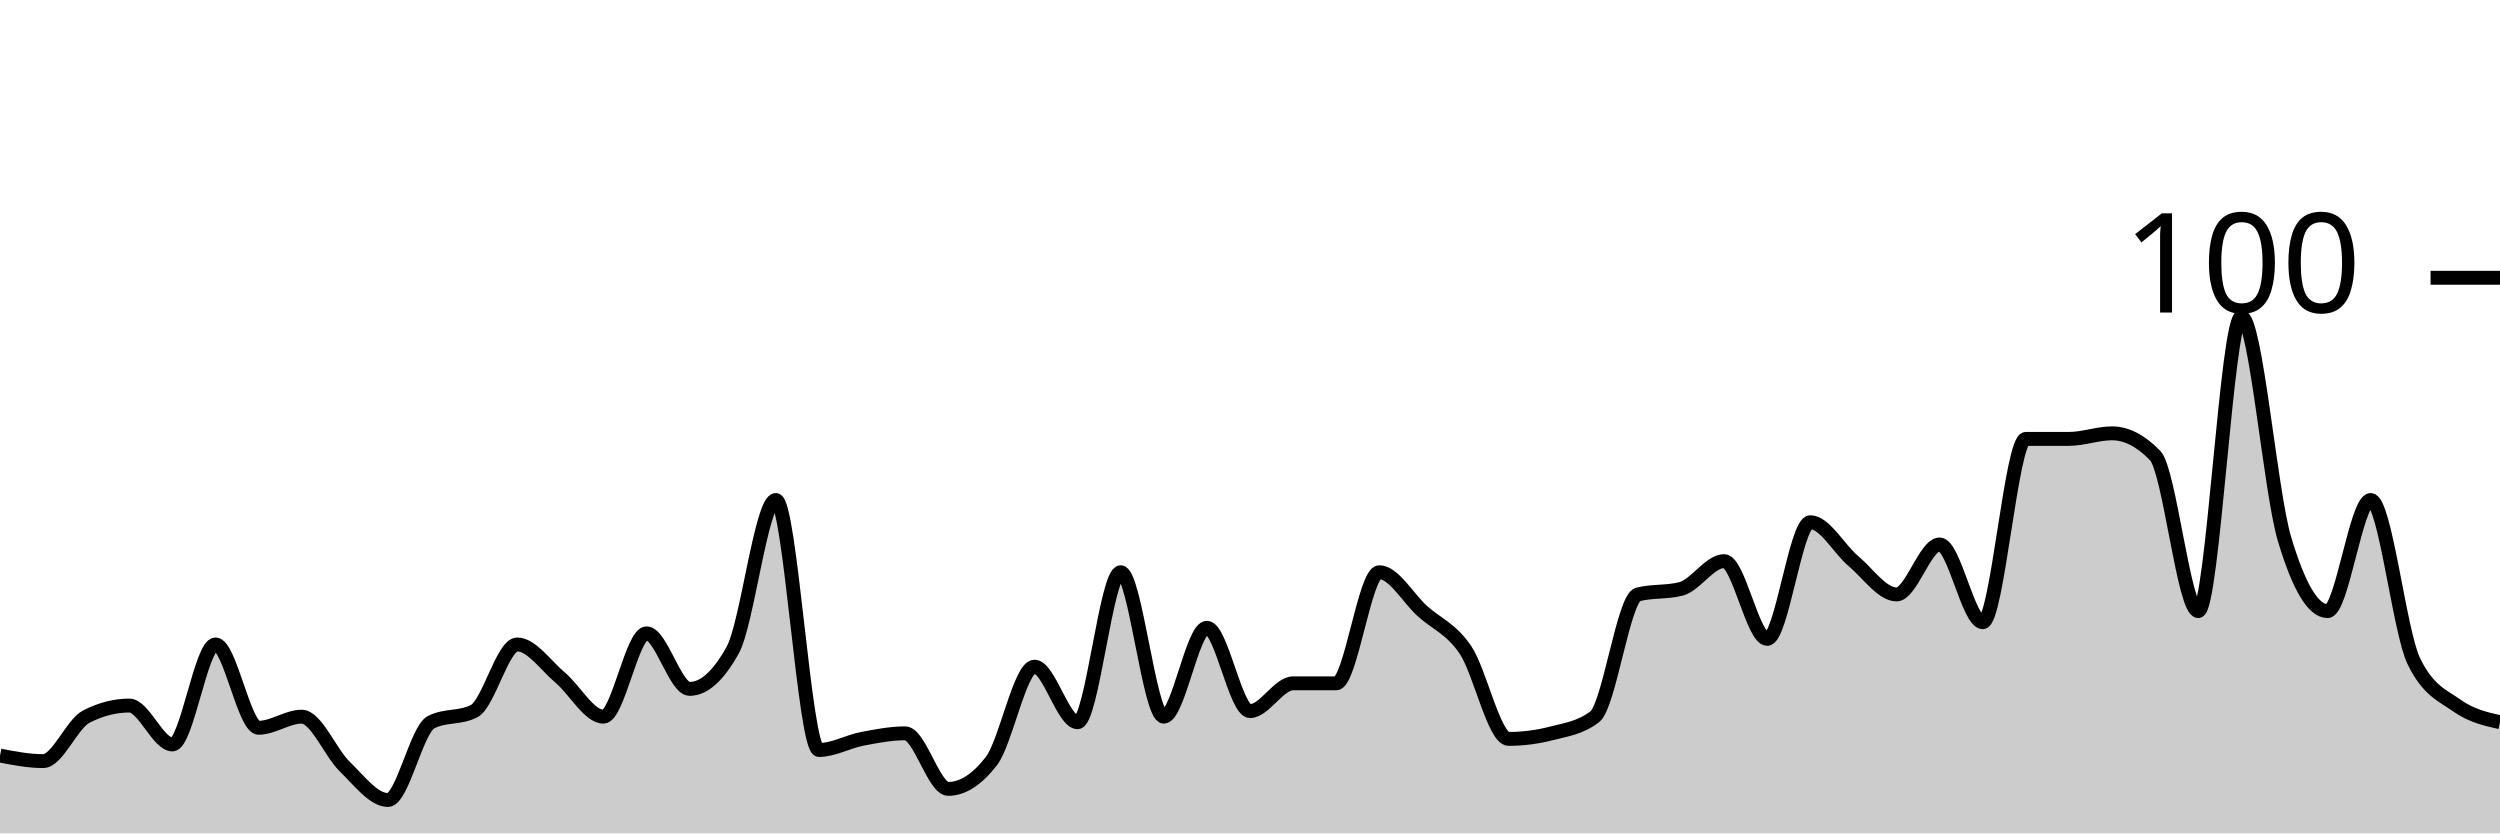
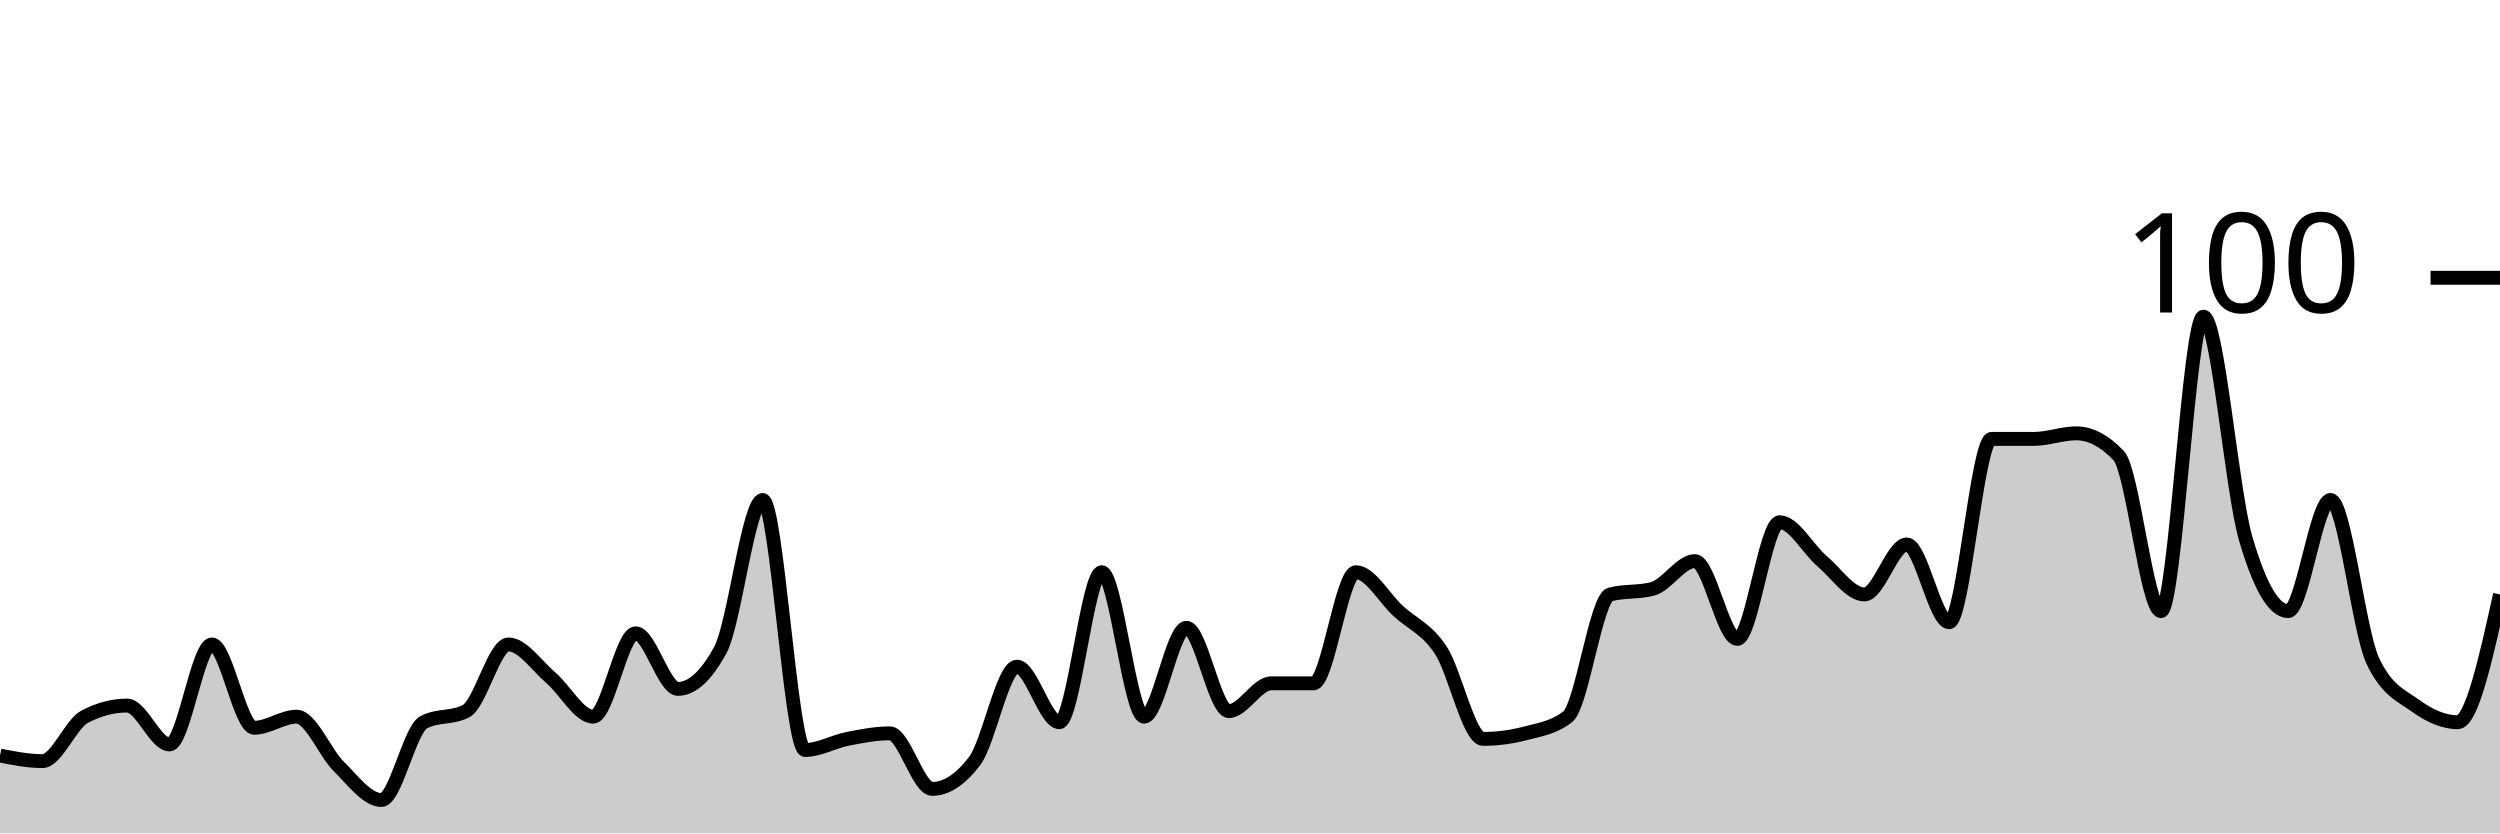
<svg xmlns="http://www.w3.org/2000/svg" viewBox="0 0 180 60">
  <g transform="translate(0,20)">
-     <path class="area" fill="rgba(0, 0, 0, 0.2)" d="M0,34.4C1.034,34.6,2.069,34.8,3.103,34.8C4.138,34.8,5.172,32.133,6.207,31.6C7.241,31.067,8.276,30.8,9.31,30.8C10.345,30.8,11.379,33.6,12.414,33.6C13.448,33.6,14.483,26.4,15.517,26.4C16.552,26.4,17.586,32.4,18.621,32.4C19.655,32.4,20.69,31.6,21.724,31.6C22.759,31.6,23.793,34.2,24.828,35.2C25.862,36.2,26.897,37.6,27.931,37.6C28.966,37.6,30,32.533,31.034,32C32.069,31.467,33.103,31.733,34.138,31.2C35.172,30.667,36.207,26.4,37.241,26.4C38.276,26.4,39.31,27.933,40.345,28.8C41.379,29.667,42.414,31.6,43.448,31.6C44.483,31.6,45.517,25.6,46.552,25.6C47.586,25.6,48.621,29.6,49.655,29.6C50.69,29.6,51.724,28.667,52.759,26.8C53.793,24.933,54.828,16,55.862,16C56.897,16,57.931,34,58.966,34C60,34,61.034,33.4,62.069,33.2C63.103,33,64.138,32.8,65.172,32.8C66.207,32.8,67.241,36.8,68.276,36.8C69.31,36.8,70.345,36.133,71.379,34.8C72.414,33.467,73.448,28,74.483,28C75.517,28,76.552,32,77.586,32C78.621,32,79.655,21.2,80.69,21.2C81.724,21.2,82.759,31.6,83.793,31.6C84.828,31.6,85.862,25.2,86.897,25.2C87.931,25.2,88.966,31.2,90,31.2C91.034,31.2,92.069,29.2,93.103,29.2C94.138,29.2,95.172,29.2,96.207,29.2C97.241,29.2,98.276,21.2,99.31,21.2C100.345,21.2,101.379,23.067,102.414,24C103.448,24.933,104.483,25.267,105.517,26.8C106.552,28.333,107.586,33.2,108.621,33.2C109.655,33.2,110.69,33.067,111.724,32.8C112.759,32.533,113.793,32.4,114.828,31.6C115.862,30.8,116.897,23.067,117.931,22.8C118.966,22.533,120,22.667,121.034,22.4C122.069,22.133,123.103,20.4,124.138,20.4C125.172,20.4,126.207,26,127.241,26C128.276,26,129.31,17.6,130.345,17.6C131.379,17.6,132.414,19.533,133.448,20.4C134.483,21.267,135.517,22.8,136.552,22.8C137.586,22.8,138.621,19.2,139.655,19.2C140.69,19.2,141.724,24.8,142.759,24.8C143.793,24.8,144.828,11.6,145.862,11.6C146.897,11.6,147.931,11.6,148.966,11.6C150,11.6,151.034,11.2,152.069,11.2C153.103,11.2,154.138,11.733,155.172,12.8C156.207,13.867,157.241,24,158.276,24C159.31,24,160.345,2.8,161.379,2.8C162.414,2.8,163.448,15.333,164.483,18.8C165.517,22.267,166.552,24,167.586,24C168.621,24,169.655,16,170.69,16C171.724,16,172.759,25.467,173.793,27.6C174.828,29.733,175.862,30.067,176.897,30.8C177.931,31.533,178.966,31.767,180,32L180,40C178.966,40,177.931,40,176.897,40C175.862,40,174.828,40,173.793,40C172.759,40,171.724,40,170.69,40C169.655,40,168.621,40,167.586,40C166.552,40,165.517,40,164.483,40C163.448,40,162.414,40,161.379,40C160.345,40,159.31,40,158.276,40C157.241,40,156.207,40,155.172,40C154.138,40,153.103,40,152.069,40C151.034,40,150,40,148.966,40C147.931,40,146.897,40,145.862,40C144.828,40,143.793,40,142.759,40C141.724,40,140.69,40,139.655,40C138.621,40,137.586,40,136.552,40C135.517,40,134.483,40,133.448,40C132.414,40,131.379,40,130.345,40C129.31,40,128.276,40,127.241,40C126.207,40,125.172,40,124.138,40C123.103,40,122.069,40,121.034,40C120,40,118.966,40,117.931,40C116.897,40,115.862,40,114.828,40C113.793,40,112.759,40,111.724,40C110.69,40,109.655,40,108.621,40C107.586,40,106.552,40,105.517,40C104.483,40,103.448,40,102.414,40C101.379,40,100.345,40,99.31,40C98.276,40,97.241,40,96.207,40C95.172,40,94.138,40,93.103,40C92.069,40,91.034,40,90,40C88.966,40,87.931,40,86.897,40C85.862,40,84.828,40,83.793,40C82.759,40,81.724,40,80.69,40C79.655,40,78.621,40,77.586,40C76.552,40,75.517,40,74.483,40C73.448,40,72.414,40,71.379,40C70.345,40,69.31,40,68.276,40C67.241,40,66.207,40,65.172,40C64.138,40,63.103,40,62.069,40C61.034,40,60,40,58.966,40C57.931,40,56.897,40,55.862,40C54.828,40,53.793,40,52.759,40C51.724,40,50.69,40,49.655,40C48.621,40,47.586,40,46.552,40C45.517,40,44.483,40,43.448,40C42.414,40,41.379,40,40.345,40C39.31,40,38.276,40,37.241,40C36.207,40,35.172,40,34.138,40C33.103,40,32.069,40,31.034,40C30,40,28.966,40,27.931,40C26.897,40,25.862,40,24.828,40C23.793,40,22.759,40,21.724,40C20.69,40,19.655,40,18.621,40C17.586,40,16.552,40,15.517,40C14.483,40,13.448,40,12.414,40C11.379,40,10.345,40,9.31,40C8.276,40,7.241,40,6.207,40C5.172,40,4.138,40,3.103,40C2.069,40,1.034,40,0,40Z" />
-     <path class="line" stroke="black" fill="none" d="M0,34.4C1.034,34.6,2.069,34.8,3.103,34.8C4.138,34.8,5.172,32.133,6.207,31.6C7.241,31.067,8.276,30.8,9.31,30.8C10.345,30.8,11.379,33.6,12.414,33.6C13.448,33.6,14.483,26.4,15.517,26.4C16.552,26.4,17.586,32.4,18.621,32.4C19.655,32.4,20.69,31.6,21.724,31.6C22.759,31.6,23.793,34.2,24.828,35.2C25.862,36.2,26.897,37.6,27.931,37.6C28.966,37.6,30,32.533,31.034,32C32.069,31.467,33.103,31.733,34.138,31.2C35.172,30.667,36.207,26.4,37.241,26.4C38.276,26.4,39.31,27.933,40.345,28.8C41.379,29.667,42.414,31.6,43.448,31.6C44.483,31.6,45.517,25.6,46.552,25.6C47.586,25.6,48.621,29.6,49.655,29.6C50.69,29.6,51.724,28.667,52.759,26.8C53.793,24.933,54.828,16,55.862,16C56.897,16,57.931,34,58.966,34C60,34,61.034,33.4,62.069,33.2C63.103,33,64.138,32.8,65.172,32.8C66.207,32.8,67.241,36.8,68.276,36.8C69.31,36.8,70.345,36.133,71.379,34.8C72.414,33.467,73.448,28,74.483,28C75.517,28,76.552,32,77.586,32C78.621,32,79.655,21.2,80.69,21.2C81.724,21.2,82.759,31.6,83.793,31.6C84.828,31.6,85.862,25.2,86.897,25.2C87.931,25.2,88.966,31.2,90,31.2C91.034,31.2,92.069,29.2,93.103,29.2C94.138,29.2,95.172,29.2,96.207,29.2C97.241,29.2,98.276,21.2,99.31,21.2C100.345,21.2,101.379,23.067,102.414,24C103.448,24.933,104.483,25.267,105.517,26.8C106.552,28.333,107.586,33.2,108.621,33.2C109.655,33.2,110.69,33.067,111.724,32.8C112.759,32.533,113.793,32.4,114.828,31.6C115.862,30.8,116.897,23.067,117.931,22.8C118.966,22.533,120,22.667,121.034,22.4C122.069,22.133,123.103,20.4,124.138,20.4C125.172,20.4,126.207,26,127.241,26C128.276,26,129.31,17.6,130.345,17.6C131.379,17.6,132.414,19.533,133.448,20.4C134.483,21.267,135.517,22.8,136.552,22.8C137.586,22.8,138.621,19.2,139.655,19.2C140.69,19.2,141.724,24.8,142.759,24.8C143.793,24.8,144.828,11.6,145.862,11.6C146.897,11.6,147.931,11.6,148.966,11.6C150,11.6,151.034,11.2,152.069,11.2C153.103,11.2,154.138,11.733,155.172,12.8C156.207,13.867,157.241,24,158.276,24C159.31,24,160.345,2.8,161.379,2.8C162.414,2.8,163.448,15.333,164.483,18.8C165.517,22.267,166.552,24,167.586,24C168.621,24,169.655,16,170.69,16C171.724,16,172.759,25.467,173.793,27.6C174.828,29.733,175.862,30.067,176.897,30.8C177.931,31.533,178.966,31.767,180,32" />
+     <path class="area" fill="rgba(0, 0, 0, 0.2)" d="M0,34.4C1.017,34.6,2.034,34.8,3.051,34.8C4.068,34.8,5.085,32.133,6.102,31.6C7.119,31.067,8.136,30.8,9.153,30.8C10.169,30.8,11.186,33.6,12.203,33.6C13.22,33.6,14.237,26.4,15.254,26.4C16.271,26.4,17.288,32.4,18.305,32.4C19.322,32.4,20.339,31.6,21.356,31.6C22.373,31.6,23.39,34.2,24.407,35.2C25.424,36.2,26.441,37.6,27.458,37.6C28.475,37.6,29.492,32.533,30.508,32C31.525,31.467,32.542,31.733,33.559,31.2C34.576,30.667,35.593,26.4,36.61,26.4C37.627,26.4,38.644,27.933,39.661,28.8C40.678,29.667,41.695,31.6,42.712,31.6C43.729,31.6,44.746,25.6,45.763,25.6C46.78,25.6,47.797,29.6,48.814,29.6C49.831,29.6,50.847,28.667,51.864,26.8C52.881,24.933,53.898,16,54.915,16C55.932,16,56.949,34,57.966,34C58.983,34,60,33.4,61.017,33.2C62.034,33,63.051,32.8,64.068,32.8C65.085,32.8,66.102,36.8,67.119,36.8C68.136,36.8,69.153,36.133,70.169,34.8C71.186,33.467,72.203,28,73.22,28C74.237,28,75.254,32,76.271,32C77.288,32,78.305,21.2,79.322,21.2C80.339,21.2,81.356,31.6,82.373,31.6C83.39,31.6,84.407,25.2,85.424,25.2C86.441,25.2,87.458,31.2,88.475,31.2C89.492,31.2,90.508,29.2,91.525,29.2C92.542,29.2,93.559,29.2,94.576,29.2C95.593,29.2,96.61,21.2,97.627,21.2C98.644,21.2,99.661,23.067,100.678,24C101.695,24.933,102.712,25.267,103.729,26.8C104.746,28.333,105.763,33.2,106.78,33.2C107.797,33.2,108.814,33.067,109.831,32.8C110.847,32.533,111.864,32.4,112.881,31.6C113.898,30.8,114.915,23.067,115.932,22.8C116.949,22.533,117.966,22.667,118.983,22.4C120,22.133,121.017,20.4,122.034,20.4C123.051,20.4,124.068,26,125.085,26C126.102,26,127.119,17.6,128.136,17.6C129.153,17.6,130.169,19.533,131.186,20.4C132.203,21.267,133.22,22.8,134.237,22.8C135.254,22.8,136.271,19.2,137.288,19.2C138.305,19.2,139.322,24.8,140.339,24.8C141.356,24.8,142.373,11.6,143.39,11.6C144.407,11.6,145.424,11.6,146.441,11.6C147.458,11.6,148.475,11.2,149.492,11.2C150.508,11.2,151.525,11.733,152.542,12.8C153.559,13.867,154.576,24,155.593,24C156.61,24,157.627,2.8,158.644,2.8C159.661,2.8,160.678,15.333,161.695,18.8C162.712,22.267,163.729,24,164.746,24C165.763,24,166.78,16,167.797,16C168.814,16,169.831,25.467,170.847,27.6C171.864,29.733,172.881,30.067,173.898,30.8C174.915,31.533,175.932,32,176.949,32C177.966,32,178.983,27.4,180,22.8L180,40C178.983,40,177.966,40,176.949,40C175.932,40,174.915,40,173.898,40C172.881,40,171.864,40,170.847,40C169.831,40,168.814,40,167.797,40C166.78,40,165.763,40,164.746,40C163.729,40,162.712,40,161.695,40C160.678,40,159.661,40,158.644,40C157.627,40,156.61,40,155.593,40C154.576,40,153.559,40,152.542,40C151.525,40,150.508,40,149.492,40C148.475,40,147.458,40,146.441,40C145.424,40,144.407,40,143.39,40C142.373,40,141.356,40,140.339,40C139.322,40,138.305,40,137.288,40C136.271,40,135.254,40,134.237,40C133.22,40,132.203,40,131.186,40C130.169,40,129.153,40,128.136,40C127.119,40,126.102,40,125.085,40C124.068,40,123.051,40,122.034,40C121.017,40,120,40,118.983,40C117.966,40,116.949,40,115.932,40C114.915,40,113.898,40,112.881,40C111.864,40,110.847,40,109.831,40C108.814,40,107.797,40,106.78,40C105.763,40,104.746,40,103.729,40C102.712,40,101.695,40,100.678,40C99.661,40,98.644,40,97.627,40C96.61,40,95.593,40,94.576,40C93.559,40,92.542,40,91.525,40C90.508,40,89.492,40,88.475,40C87.458,40,86.441,40,85.424,40C84.407,40,83.39,40,82.373,40C81.356,40,80.339,40,79.322,40C78.305,40,77.288,40,76.271,40C75.254,40,74.237,40,73.22,40C72.203,40,71.186,40,70.169,40C69.153,40,68.136,40,67.119,40C66.102,40,65.085,40,64.068,40C63.051,40,62.034,40,61.017,40C60,40,58.983,40,57.966,40C56.949,40,55.932,40,54.915,40C53.898,40,52.881,40,51.864,40C50.847,40,49.831,40,48.814,40C47.797,40,46.78,40,45.763,40C44.746,40,43.729,40,42.712,40C41.695,40,40.678,40,39.661,40C38.644,40,37.627,40,36.61,40C35.593,40,34.576,40,33.559,40C32.542,40,31.525,40,30.508,40C29.492,40,28.475,40,27.458,40C26.441,40,25.424,40,24.407,40C23.39,40,22.373,40,21.356,40C20.339,40,19.322,40,18.305,40C17.288,40,16.271,40,15.254,40C14.237,40,13.22,40,12.203,40C11.186,40,10.169,40,9.153,40C8.136,40,7.119,40,6.102,40C5.085,40,4.068,40,3.051,40C2.034,40,1.017,40,0,40Z" />
+     <path class="line" stroke="black" fill="none" d="M0,34.4C1.017,34.6,2.034,34.8,3.051,34.8C4.068,34.8,5.085,32.133,6.102,31.6C7.119,31.067,8.136,30.8,9.153,30.8C10.169,30.8,11.186,33.6,12.203,33.6C13.22,33.6,14.237,26.4,15.254,26.4C16.271,26.4,17.288,32.4,18.305,32.4C19.322,32.4,20.339,31.6,21.356,31.6C22.373,31.6,23.39,34.2,24.407,35.2C25.424,36.2,26.441,37.6,27.458,37.6C28.475,37.6,29.492,32.533,30.508,32C31.525,31.467,32.542,31.733,33.559,31.2C34.576,30.667,35.593,26.4,36.61,26.4C37.627,26.4,38.644,27.933,39.661,28.8C40.678,29.667,41.695,31.6,42.712,31.6C43.729,31.6,44.746,25.6,45.763,25.6C46.78,25.6,47.797,29.6,48.814,29.6C49.831,29.6,50.847,28.667,51.864,26.8C52.881,24.933,53.898,16,54.915,16C55.932,16,56.949,34,57.966,34C58.983,34,60,33.4,61.017,33.2C62.034,33,63.051,32.8,64.068,32.8C65.085,32.8,66.102,36.8,67.119,36.8C68.136,36.8,69.153,36.133,70.169,34.8C71.186,33.467,72.203,28,73.22,28C74.237,28,75.254,32,76.271,32C77.288,32,78.305,21.2,79.322,21.2C80.339,21.2,81.356,31.6,82.373,31.6C83.39,31.6,84.407,25.2,85.424,25.2C86.441,25.2,87.458,31.2,88.475,31.2C89.492,31.2,90.508,29.2,91.525,29.2C92.542,29.2,93.559,29.2,94.576,29.2C95.593,29.2,96.61,21.2,97.627,21.2C98.644,21.2,99.661,23.067,100.678,24C101.695,24.933,102.712,25.267,103.729,26.8C104.746,28.333,105.763,33.2,106.78,33.2C107.797,33.2,108.814,33.067,109.831,32.8C110.847,32.533,111.864,32.4,112.881,31.6C113.898,30.8,114.915,23.067,115.932,22.8C116.949,22.533,117.966,22.667,118.983,22.4C120,22.133,121.017,20.4,122.034,20.4C123.051,20.4,124.068,26,125.085,26C126.102,26,127.119,17.6,128.136,17.6C129.153,17.6,130.169,19.533,131.186,20.4C132.203,21.267,133.22,22.8,134.237,22.8C135.254,22.8,136.271,19.2,137.288,19.2C138.305,19.2,139.322,24.8,140.339,24.8C141.356,24.8,142.373,11.6,143.39,11.6C144.407,11.6,145.424,11.6,146.441,11.6C147.458,11.6,148.475,11.2,149.492,11.2C150.508,11.2,151.525,11.733,152.542,12.8C153.559,13.867,154.576,24,155.593,24C156.61,24,157.627,2.8,158.644,2.8C159.661,2.8,160.678,15.333,161.695,18.8C162.712,22.267,163.729,24,164.746,24C165.763,24,166.78,16,167.797,16C168.814,16,169.831,25.467,170.847,27.6C171.864,29.733,172.881,30.067,173.898,30.8C174.915,31.533,175.932,32,176.949,32C177.966,32,178.983,27.4,180,22.8" />
    <path class="axis-ceiling" stroke-width="1" stroke="black" fill="none" d="M175,0L180,0" />
    <text class="axis-ceiling-label" font-family="sans-serif" text-anchor="end" font-size="10px" x="170" y="2.5">100</text>
  </g>
</svg>
